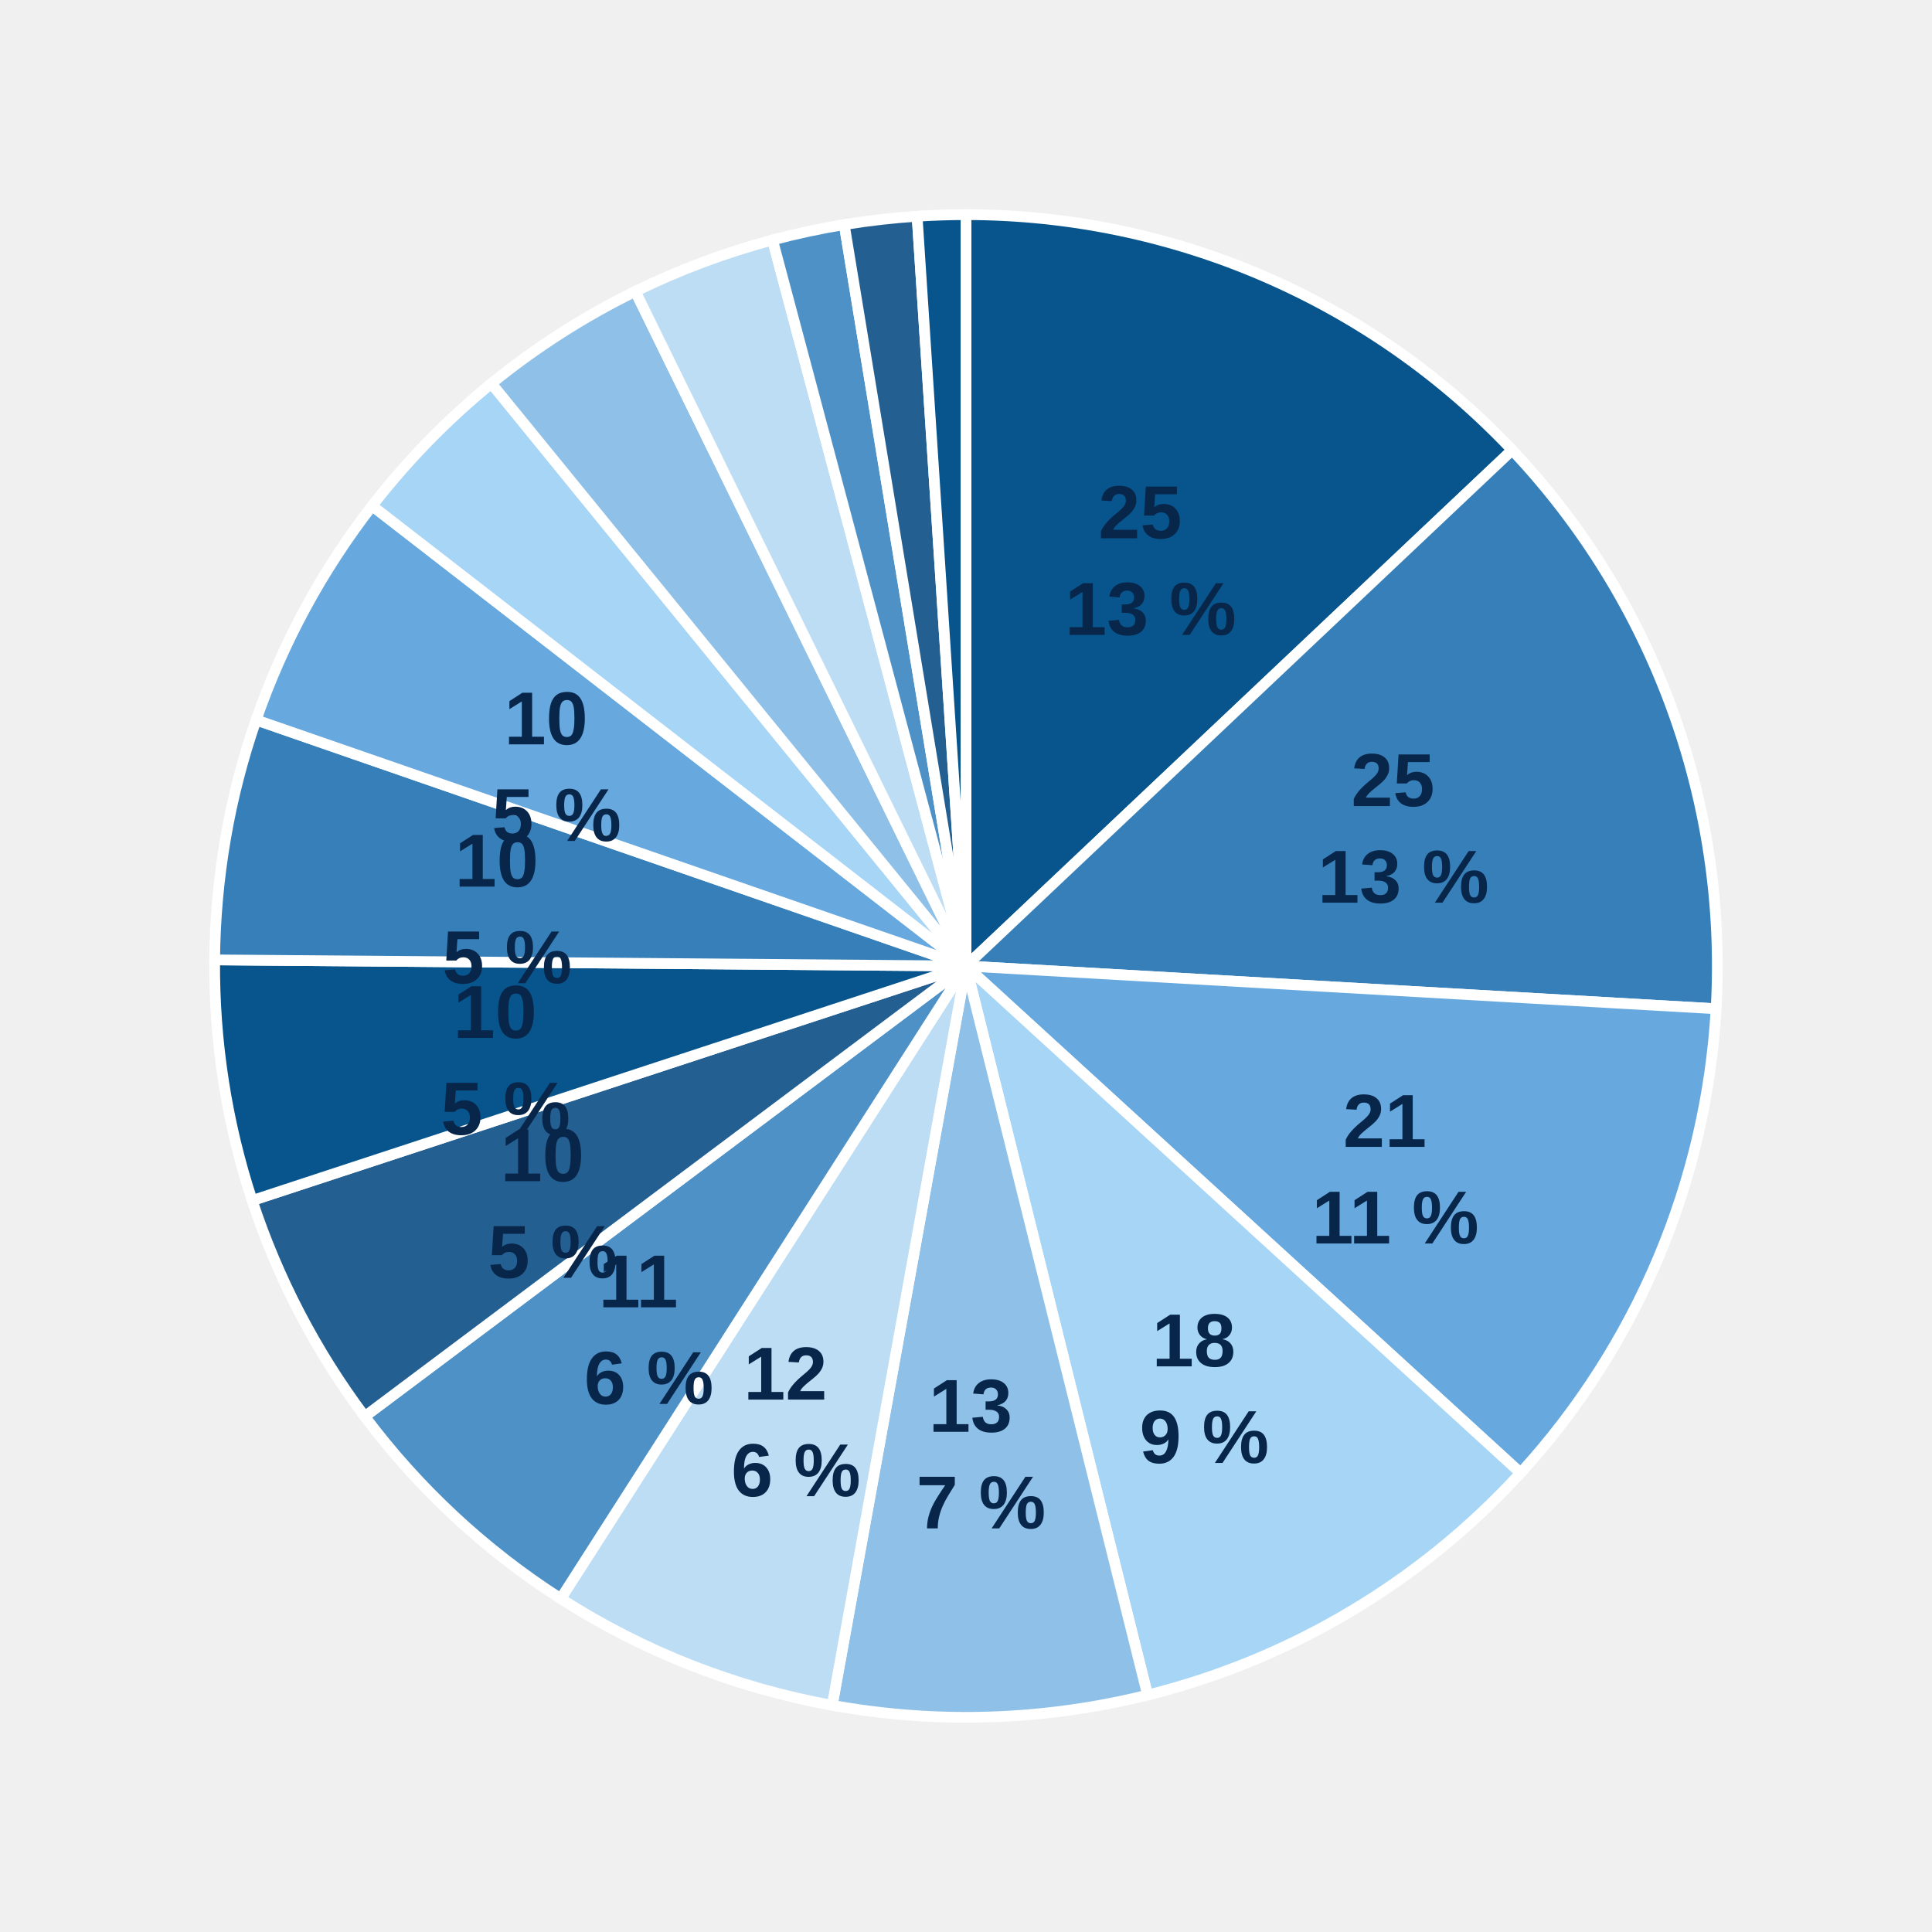
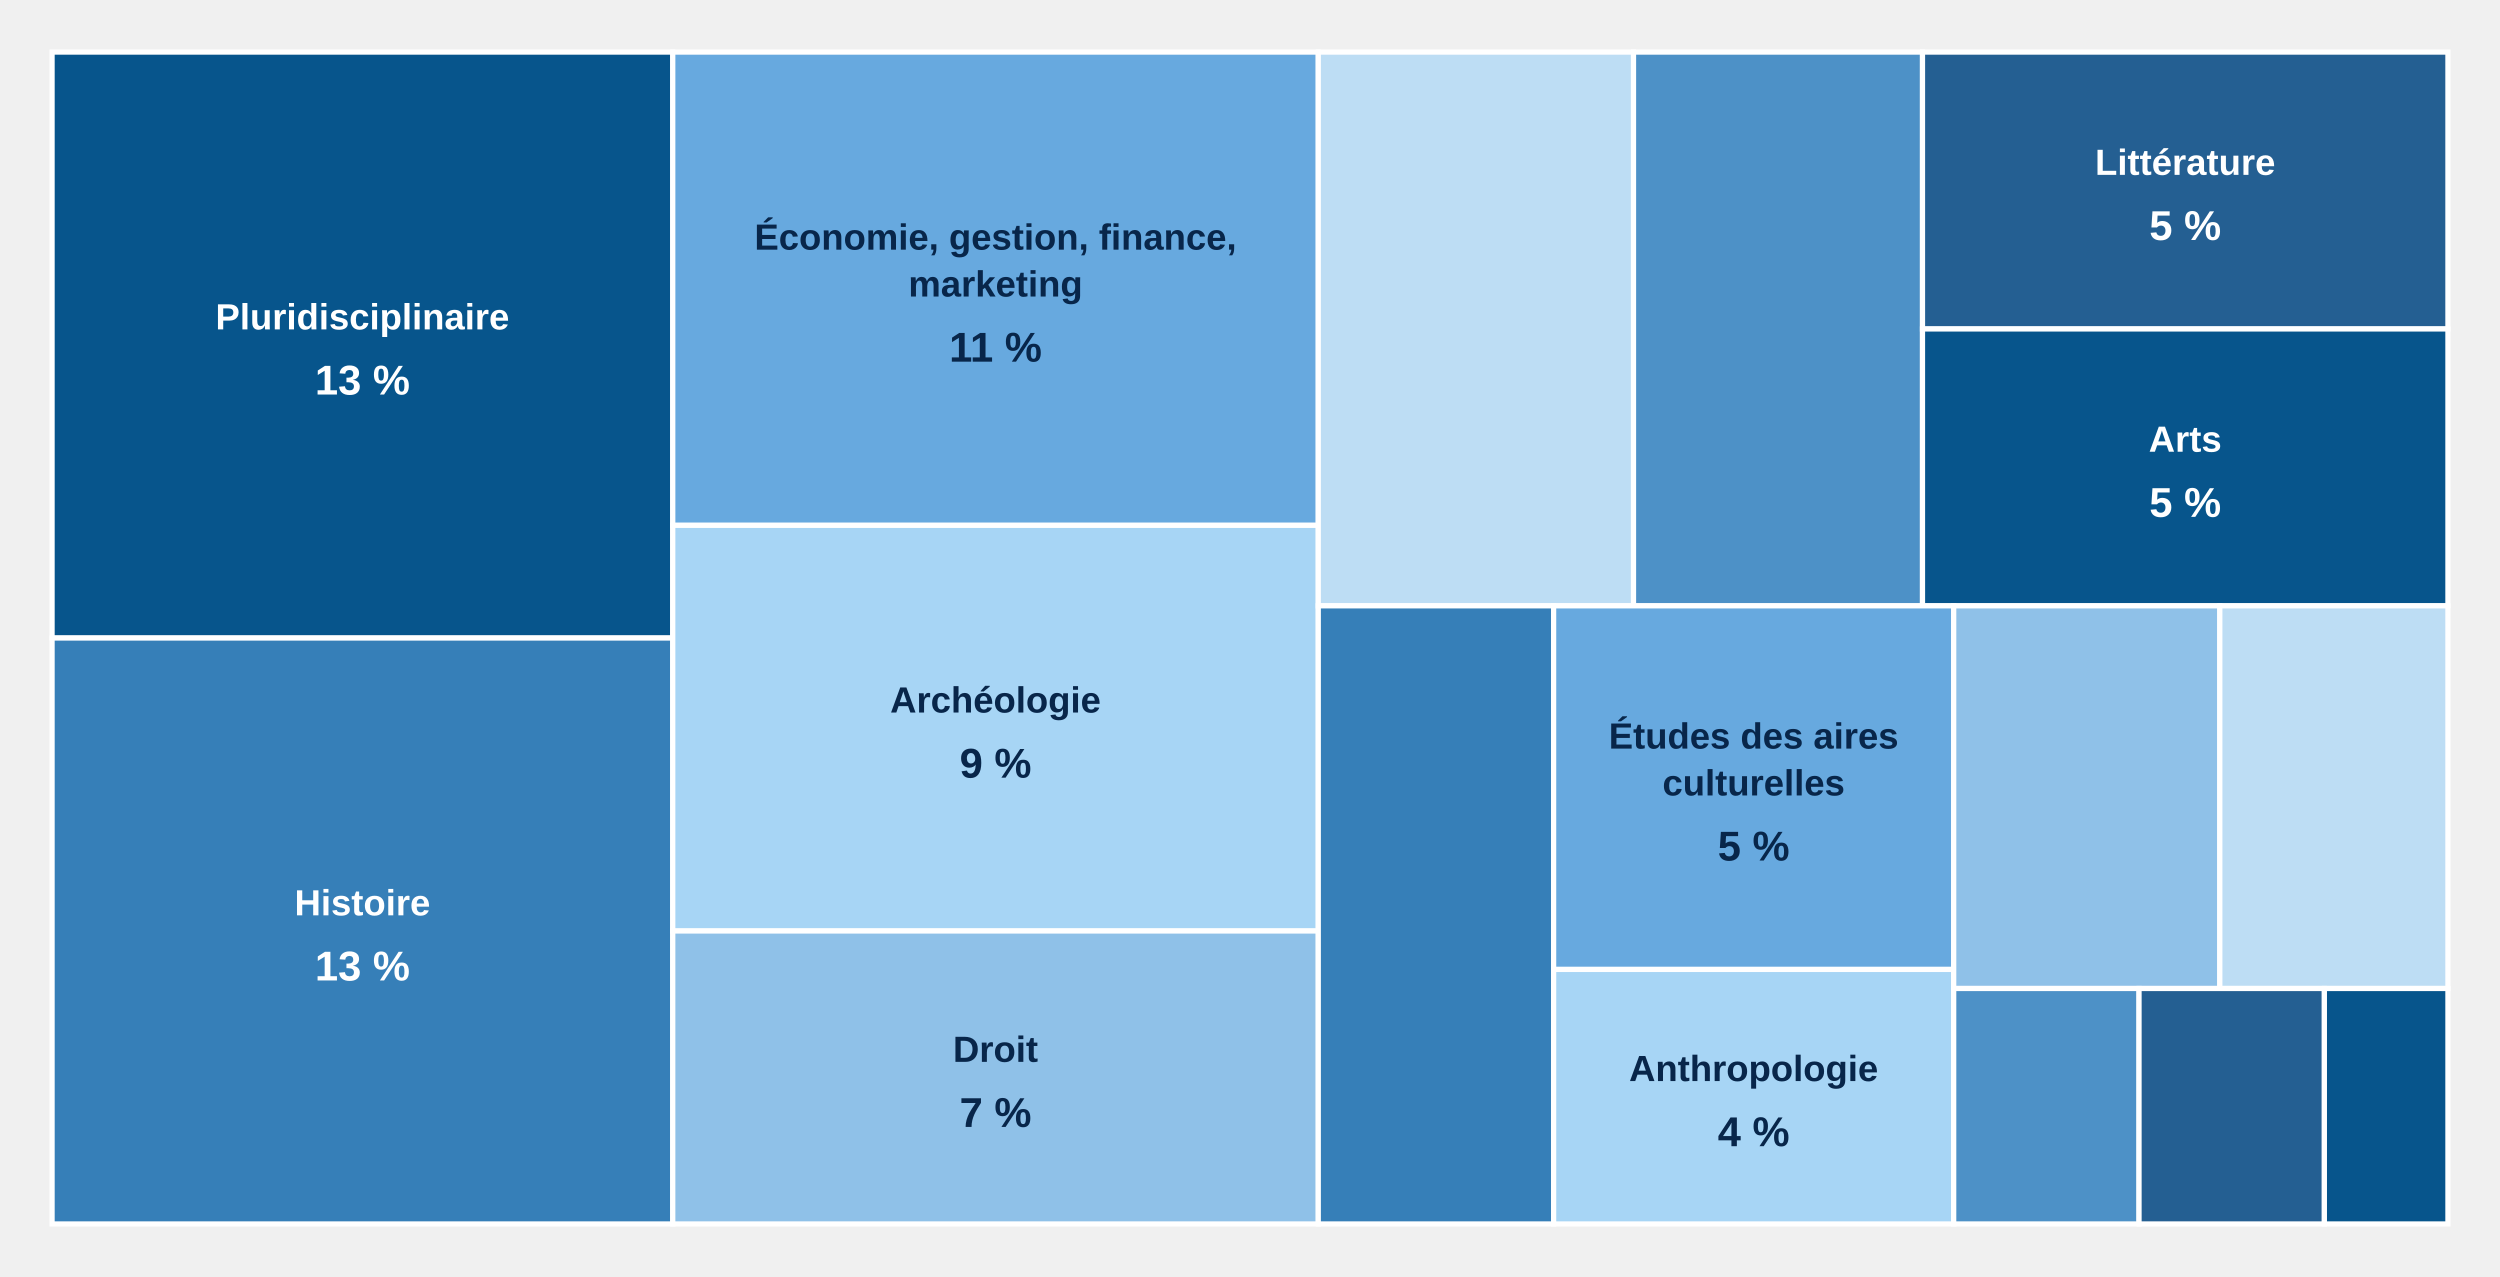
- <svg xmlns="http://www.w3.org/2000/svg" style="display:block;width:100%;max-width:540px;height:auto" viewBox="0 0 360 360">
-   <path d="M 180,180 L 180.00,40.00 A 140,140 0 0,1 281.77,83.86 Z" fill="#07558c" stroke="#fff" stroke-width="2" />
-   <text x="214.4" y="100.3" text-anchor="middle" style="font:700 14px Arial;fill:#08264a">
-     <tspan x="214.4">25</tspan>
-     <tspan x="214.4" dy="18">13 %</tspan>
-   </text>
-   <path d="M 180,180 L 281.77,83.86 A 140,140 0 0,1 319.77,187.97 Z" fill="#367fb8" stroke="#fff" stroke-width="2" />
-   <text x="261.5" y="150.2" text-anchor="middle" style="font:700 14px Arial;fill:#08264a">
-     <tspan x="261.5">25</tspan>
-     <tspan x="261.5" dy="18">13 %</tspan>
-   </text>
-   <path d="M 180,180 L 319.77,187.97 A 140,140 0 0,1 283.33,274.47 Z" fill="#67a9df" stroke="#fff" stroke-width="2" />
-   <text x="260.0" y="213.7" text-anchor="middle" style="font:700 14px Arial;fill:#08264a">
-     <tspan x="260.0">21</tspan>
-     <tspan x="260.0" dy="18">11 %</tspan>
-   </text>
-   <path d="M 180,180 L 283.33,274.47 A 140,140 0 0,1 213.84,315.85 Z" fill="#a7d5f5" stroke="#fff" stroke-width="2" />
-   <text x="224.4" y="254.6" text-anchor="middle" style="font:700 14px Arial;fill:#08264a">
-     <tspan x="224.4">18</tspan>
-     <tspan x="224.4" dy="18">9 %</tspan>
-   </text>
-   <path d="M 180,180 L 213.84,315.85 A 140,140 0 0,1 155.07,317.76 Z" fill="#8fc1e8" stroke="#fff" stroke-width="2" />
-   <text x="182.8" y="266.8" text-anchor="middle" style="font:700 14px Arial;fill:#08264a">
-     <tspan x="182.8">13</tspan>
-     <tspan x="182.8" dy="18">7 %</tspan>
-   </text>
-   <path d="M 180,180 L 155.07,317.76 A 140,140 0 0,1 104.48,297.89 Z" fill="#bdddf4" stroke="#fff" stroke-width="2" />
-   <text x="148.3" y="260.8" text-anchor="middle" style="font:700 14px Arial;fill:#08264a">
-     <tspan x="148.3">12</tspan>
-     <tspan x="148.3" dy="18">6 %</tspan>
-   </text>
-   <path d="M 180,180 L 104.48,297.89 A 140,140 0 0,1 67.96,263.94 Z" fill="#4d91c7" stroke="#fff" stroke-width="2" />
-   <text x="120.9" y="243.6" text-anchor="middle" style="font:700 14px Arial;fill:#08264a">
-     <tspan x="120.9">11</tspan>
-     <tspan x="120.9" dy="18">6 %</tspan>
-   </text>
-   <path d="M 180,180 L 67.96,263.94 A 140,140 0 0,1 46.99,223.70 Z" fill="#245f92" stroke="#fff" stroke-width="2" />
-   <text x="103.0" y="220.1" text-anchor="middle" style="font:700 14px Arial;fill:#08264a">
-     <tspan x="103.0">10</tspan>
-     <tspan x="103.0" dy="18">5 %</tspan>
-   </text>
-   <path d="M 180,180 L 46.99,223.70 A 140,140 0 0,1 40.00,178.86 Z" fill="#07558c" stroke="#fff" stroke-width="2" />
-   <text x="94.2" y="193.4" text-anchor="middle" style="font:700 14px Arial;fill:#08264a">
-     <tspan x="94.2">10</tspan>
-     <tspan x="94.2" dy="18">5 %</tspan>
-   </text>
-   <path d="M 180,180 L 40.00,178.86 A 140,140 0 0,1 47.72,134.15 Z" fill="#367fb8" stroke="#fff" stroke-width="2" />
-   <text x="94.5" y="165.2" text-anchor="middle" style="font:700 14px Arial;fill:#08264a">
-     <tspan x="94.5">10</tspan>
-     <tspan x="94.5" dy="18">5 %</tspan>
-   </text>
-   <path d="M 180,180 L 47.72,134.15 A 140,140 0 0,1 69.34,94.25 Z" fill="#67a9df" stroke="#fff" stroke-width="2" />
-   <text x="103.7" y="138.7" text-anchor="middle" style="font:700 14px Arial;fill:#08264a">
-     <tspan x="103.7">10</tspan>
-     <tspan x="103.7" dy="18">5 %</tspan>
-   </text>
-   <path d="M 180,180 L 69.34,94.25 A 140,140 0 0,1 91.57,71.46 Z" fill="#a7d5f5" stroke="#fff" stroke-width="2" />
-   <path d="M 180,180 L 91.57,71.46 A 140,140 0 0,1 118.38,54.29 Z" fill="#8fc1e8" stroke="#fff" stroke-width="2" />
-   <path d="M 180,180 L 118.38,54.29 A 140,140 0 0,1 143.95,44.72 Z" fill="#bdddf4" stroke="#fff" stroke-width="2" />
-   <path d="M 180,180 L 143.95,44.72 A 140,140 0 0,1 157.31,41.85 Z" fill="#4d91c7" stroke="#fff" stroke-width="2" />
-   <path d="M 180,180 L 157.31,41.85 A 140,140 0 0,1 170.89,40.30 Z" fill="#245f92" stroke="#fff" stroke-width="2" />
-   <path d="M 180,180 L 170.89,40.30 A 140,140 0 0,1 180.00,40.00 Z" fill="#07558c" stroke="#fff" stroke-width="2" />
+ <svg xmlns="http://www.w3.org/2000/svg" aria-label="Répartition des revues par discipline" style="display:block;width:100%;max-width:960px;height:auto" viewBox="0 0 960 490">
+   <g class="chart-tooltip-target" tabindex="0" role="button" aria-label="Pluridisciplinaire : 25 revues (13 %)" data-tooltip-label="Pluridisciplinaire" data-tooltip-count="25" data-tooltip-percent="13">
+     <rect x="20.00" y="20.00" width="238.34" height="225.00" fill="#07558c" stroke="#fff" stroke-width="2" />
+     <text x="139.17" y="126.50" text-anchor="middle" pointer-events="none" style="font:700 14px Arial;fill:#fff">Pluridisciplinaire</text>
+     <text x="139.17" y="151.50" text-anchor="middle" pointer-events="none" style="font:700 16px Arial;fill:#fff">13 %</text>
+   </g>
+   <g class="chart-tooltip-target" tabindex="0" role="button" aria-label="Histoire : 25 revues (13 %)" data-tooltip-label="Histoire" data-tooltip-count="25" data-tooltip-percent="13">
+     <rect x="20.00" y="245.00" width="238.34" height="225.00" fill="#367fb8" stroke="#fff" stroke-width="2" />
+     <text x="139.17" y="351.50" text-anchor="middle" pointer-events="none" style="font:700 14px Arial;fill:#fff">Histoire</text>
+     <text x="139.17" y="376.50" text-anchor="middle" pointer-events="none" style="font:700 16px Arial;fill:#fff">13 %</text>
+   </g>
+   <g class="chart-tooltip-target" tabindex="0" role="button" aria-label="Économie, gestion, finance, marketing : 21 revues (11 %)" data-tooltip-label="Économie, gestion, finance, marketing" data-tooltip-count="21" data-tooltip-percent="11">
+     <rect x="258.34" y="20.00" width="247.88" height="181.73" fill="#67a9df" stroke="#fff" stroke-width="2" />
+     <text x="382.28" y="95.87" text-anchor="middle" pointer-events="none" style="font:700 14px Arial;fill:#08264a">Économie, gestion, finance,</text>
+     <text x="382.28" y="113.87" text-anchor="middle" pointer-events="none" style="font:700 14px Arial;fill:#08264a">marketing</text>
+     <text x="382.28" y="138.87" text-anchor="middle" pointer-events="none" style="font:700 16px Arial;fill:#08264a">11 %</text>
+   </g>
+   <g class="chart-tooltip-target" tabindex="0" role="button" aria-label="Archéologie : 18 revues (9 %)" data-tooltip-label="Archéologie" data-tooltip-count="18" data-tooltip-percent="9">
+     <rect x="258.34" y="201.73" width="247.88" height="155.77" fill="#a7d5f5" stroke="#fff" stroke-width="2" />
+     <text x="382.28" y="273.62" text-anchor="middle" pointer-events="none" style="font:700 14px Arial;fill:#08264a">Archéologie</text>
+     <text x="382.28" y="298.62" text-anchor="middle" pointer-events="none" style="font:700 16px Arial;fill:#08264a">9 %</text>
+   </g>
+   <g class="chart-tooltip-target" tabindex="0" role="button" aria-label="Droit : 13 revues (7 %)" data-tooltip-label="Droit" data-tooltip-count="13" data-tooltip-percent="7">
+     <rect x="258.34" y="357.50" width="247.88" height="112.50" fill="#8fc1e8" stroke="#fff" stroke-width="2" />
+     <text x="382.28" y="407.75" text-anchor="middle" pointer-events="none" style="font:700 14px Arial;fill:#08264a">Droit</text>
+     <text x="382.28" y="432.75" text-anchor="middle" pointer-events="none" style="font:700 16px Arial;fill:#08264a">7 %</text>
+   </g>
+   <g class="chart-tooltip-target" tabindex="0" role="button" aria-label="Philosophie : 12 revues (6 %)" data-tooltip-label="Philosophie" data-tooltip-count="12" data-tooltip-percent="6">
+     <rect x="506.22" y="20.00" width="121.06" height="212.64" fill="#bdddf4" stroke="#fff" stroke-width="2" />
+   </g>
+   <g class="chart-tooltip-target" tabindex="0" role="button" aria-label="STM (sciences, technologie, médecine) : 11 revues (6 %)" data-tooltip-label="STM (sciences, technologie, médecine)" data-tooltip-count="11" data-tooltip-percent="6">
+     <rect x="627.27" y="20.00" width="110.97" height="212.64" fill="#4d91c7" stroke="#fff" stroke-width="2" />
+   </g>
+   <g class="chart-tooltip-target" tabindex="0" role="button" aria-label="Littérature : 10 revues (5 %)" data-tooltip-label="Littérature" data-tooltip-count="10" data-tooltip-percent="5">
+     <rect x="738.24" y="20.00" width="201.76" height="106.32" fill="#245f92" stroke="#fff" stroke-width="2" />
+     <text x="839.12" y="67.16" text-anchor="middle" pointer-events="none" style="font:700 14px Arial;fill:#fff">Littérature</text>
+     <text x="839.12" y="92.16" text-anchor="middle" pointer-events="none" style="font:700 16px Arial;fill:#fff">5 %</text>
+   </g>
+   <g class="chart-tooltip-target" tabindex="0" role="button" aria-label="Arts : 10 revues (5 %)" data-tooltip-label="Arts" data-tooltip-count="10" data-tooltip-percent="5">
+     <rect x="738.24" y="126.32" width="201.76" height="106.32" fill="#07558c" stroke="#fff" stroke-width="2" />
+     <text x="839.12" y="173.48" text-anchor="middle" pointer-events="none" style="font:700 14px Arial;fill:#fff">Arts</text>
+     <text x="839.12" y="198.48" text-anchor="middle" pointer-events="none" style="font:700 16px Arial;fill:#fff">5 %</text>
+   </g>
+   <g class="chart-tooltip-target" tabindex="0" role="button" aria-label="Sciences politiques : 10 revues (5 %)" data-tooltip-label="Sciences politiques" data-tooltip-count="10" data-tooltip-percent="5">
+     <rect x="506.22" y="232.64" width="90.37" height="237.36" fill="#367fb8" stroke="#fff" stroke-width="2" />
+   </g>
+   <g class="chart-tooltip-target" tabindex="0" role="button" aria-label="Études des aires culturelles : 10 revues (5 %)" data-tooltip-label="Études des aires culturelles" data-tooltip-count="10" data-tooltip-percent="5">
+     <rect x="596.59" y="232.64" width="153.63" height="139.63" fill="#67a9df" stroke="#fff" stroke-width="2" />
+     <text x="673.40" y="287.45" text-anchor="middle" pointer-events="none" style="font:700 14px Arial;fill:#08264a">Études des aires</text>
+     <text x="673.40" y="305.45" text-anchor="middle" pointer-events="none" style="font:700 14px Arial;fill:#08264a">culturelles</text>
+     <text x="673.40" y="330.45" text-anchor="middle" pointer-events="none" style="font:700 16px Arial;fill:#08264a">5 %</text>
+   </g>
+   <g class="chart-tooltip-target" tabindex="0" role="button" aria-label="Anthropologie : 7 revues (4 %)" data-tooltip-label="Anthropologie" data-tooltip-count="7" data-tooltip-percent="4">
+     <rect x="596.59" y="372.26" width="153.63" height="97.74" fill="#a7d5f5" stroke="#fff" stroke-width="2" />
+     <text x="673.40" y="415.13" text-anchor="middle" pointer-events="none" style="font:700 14px Arial;fill:#08264a">Anthropologie</text>
+     <text x="673.40" y="440.13" text-anchor="middle" pointer-events="none" style="font:700 16px Arial;fill:#08264a">4 %</text>
+   </g>
+   <g class="chart-tooltip-target" tabindex="0" role="button" aria-label="Géographie : 7 revues (4 %)" data-tooltip-label="Géographie" data-tooltip-count="7" data-tooltip-percent="4">
+     <rect x="750.22" y="232.64" width="102.19" height="146.94" fill="#8fc1e8" stroke="#fff" stroke-width="2" />
+   </g>
+   <g class="chart-tooltip-target" tabindex="0" role="button" aria-label="Sociologie : 6 revues (3 %)" data-tooltip-label="Sociologie" data-tooltip-count="6" data-tooltip-percent="3">
+     <rect x="852.41" y="232.64" width="87.59" height="146.94" fill="#bdddf4" stroke="#fff" stroke-width="2" />
+   </g>
+   <g class="chart-tooltip-target" tabindex="0" role="button" aria-label="Information-communication : 3 revues (2 %)" data-tooltip-label="Information-communication" data-tooltip-count="3" data-tooltip-percent="2">
+     <rect x="750.22" y="379.58" width="71.17" height="90.42" fill="#4d91c7" stroke="#fff" stroke-width="2" />
+   </g>
+   <g class="chart-tooltip-target" tabindex="0" role="button" aria-label="Psychologie : 3 revues (1 %)" data-tooltip-label="Psychologie" data-tooltip-count="3" data-tooltip-percent="1">
+     <rect x="821.39" y="379.58" width="71.17" height="90.42" fill="#245f92" stroke="#fff" stroke-width="2" />
+   </g>
+   <g class="chart-tooltip-target" tabindex="0" role="button" aria-label="Linguistique : 2 revues (1 %)" data-tooltip-label="Linguistique" data-tooltip-count="2" data-tooltip-percent="1">
+     <rect x="892.56" y="379.58" width="47.44" height="90.42" fill="#07558c" stroke="#fff" stroke-width="2" />
+   </g>
</svg>
